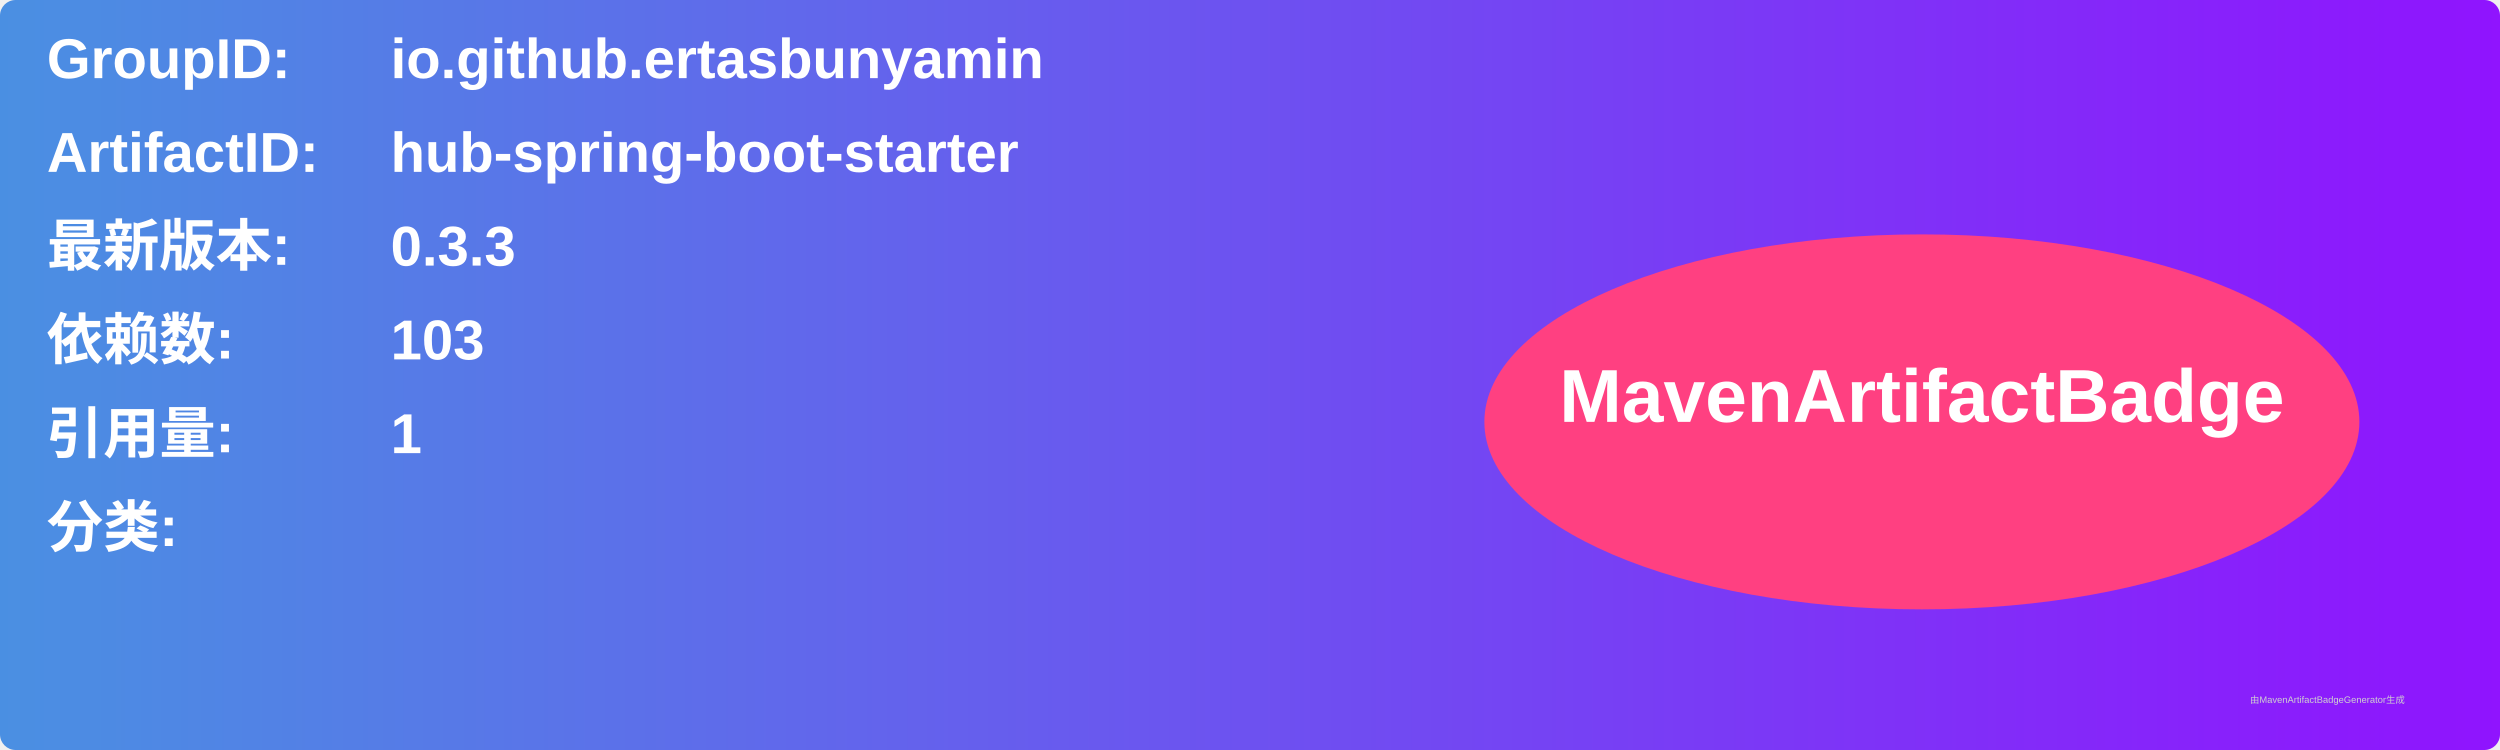
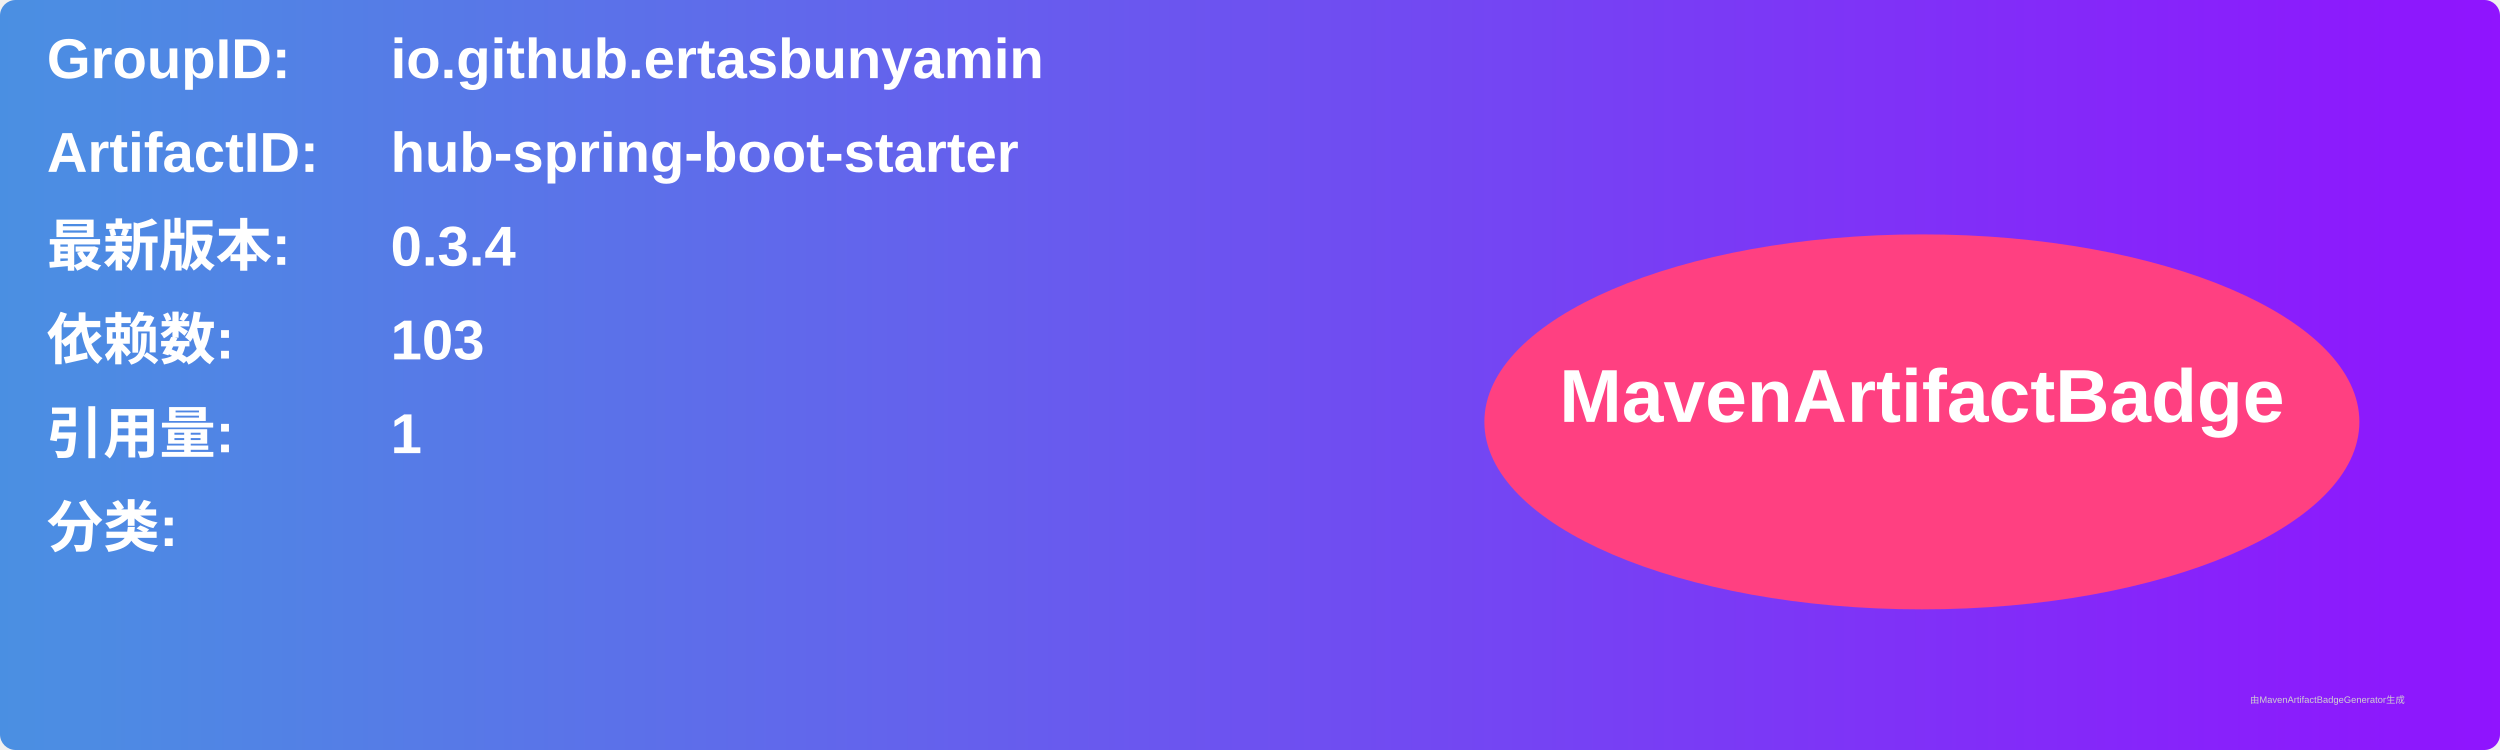
<svg xmlns="http://www.w3.org/2000/svg" width="800" height="240" viewBox="0 0 800 240">
  <linearGradient id="grad" x1="0%" y1="0%" x2="100%" y2="0%">
    <stop offset="0%" stop-color="#4a90e2" />
    <stop offset="100%" stop-color="#9013fe" />
  </linearGradient>
  <rect width="100%" height="100%" rx="5" ry="5" fill="url(#grad)" />
  <g transform="translate(15, 15)">
    <text x="0" y="10" font-family="Arial" font-size="18" fill="white" font-weight="bold" width="260">GroupID:</text>
    <text x="110" y="10" font-family="Arial" font-size="18" fill="white" font-weight="bold" width="460">io.github.ertasbunyamin</text>
    <text x="0" y="40" font-family="Arial" font-size="18" fill="white" font-weight="bold" width="260">ArtifactID:</text>
    <text x="110" y="40" font-family="Arial" font-size="18" fill="white" font-weight="bold" width="460">hub-spring-boot-starter</text>
    <text x="0" y="70" font-family="Arial" font-size="18" fill="white" font-weight="bold">最新版本:</text>
    <text x="110" y="70" font-family="Arial" font-size="18" fill="white" font-weight="bold">
-       <tspan font-weight="bold">0.3.3</tspan>
+       <tspan font-weight="bold">0.3.4</tspan>
    </text>
    <text x="0" y="100" font-family="Arial" font-size="18" fill="white" font-weight="bold">依赖数: </text>
    <text x="110" y="100" font-family="Arial" font-size="18" fill="white">
      <tspan font-weight="bold">103</tspan>
    </text>
    <text x="0" y="130" font-family="Arial" font-size="18" fill="white" font-weight="bold">引用量: </text>
    <text x="110" y="130" font-family="Arial" font-size="18" fill="white">
      <tspan font-weight="bold">1</tspan>
    </text>
    <text x="0" y="160" font-family="Arial" font-size="18" fill="white" font-weight="bold">分类:</text>
    <text x="10" y="190" font-family="Arial" font-size="10" fill="white">
      <tspan font-weight="bold" />
    </text>
    <ellipse cx="600" cy="120" rx="140" ry="60" fill="#ff4081" />
    <text x="600" y="120" text-anchor="middle" font-family="Arial" font-size="24" fill="white" font-weight="bold">MavenArtifactBadge</text>
  </g>
  <text x="720" y="225" font-family="Arial" font-size="3" fill="#d0d0d0">由MavenArtifactBadgeGenerator生成</text>
</svg>
